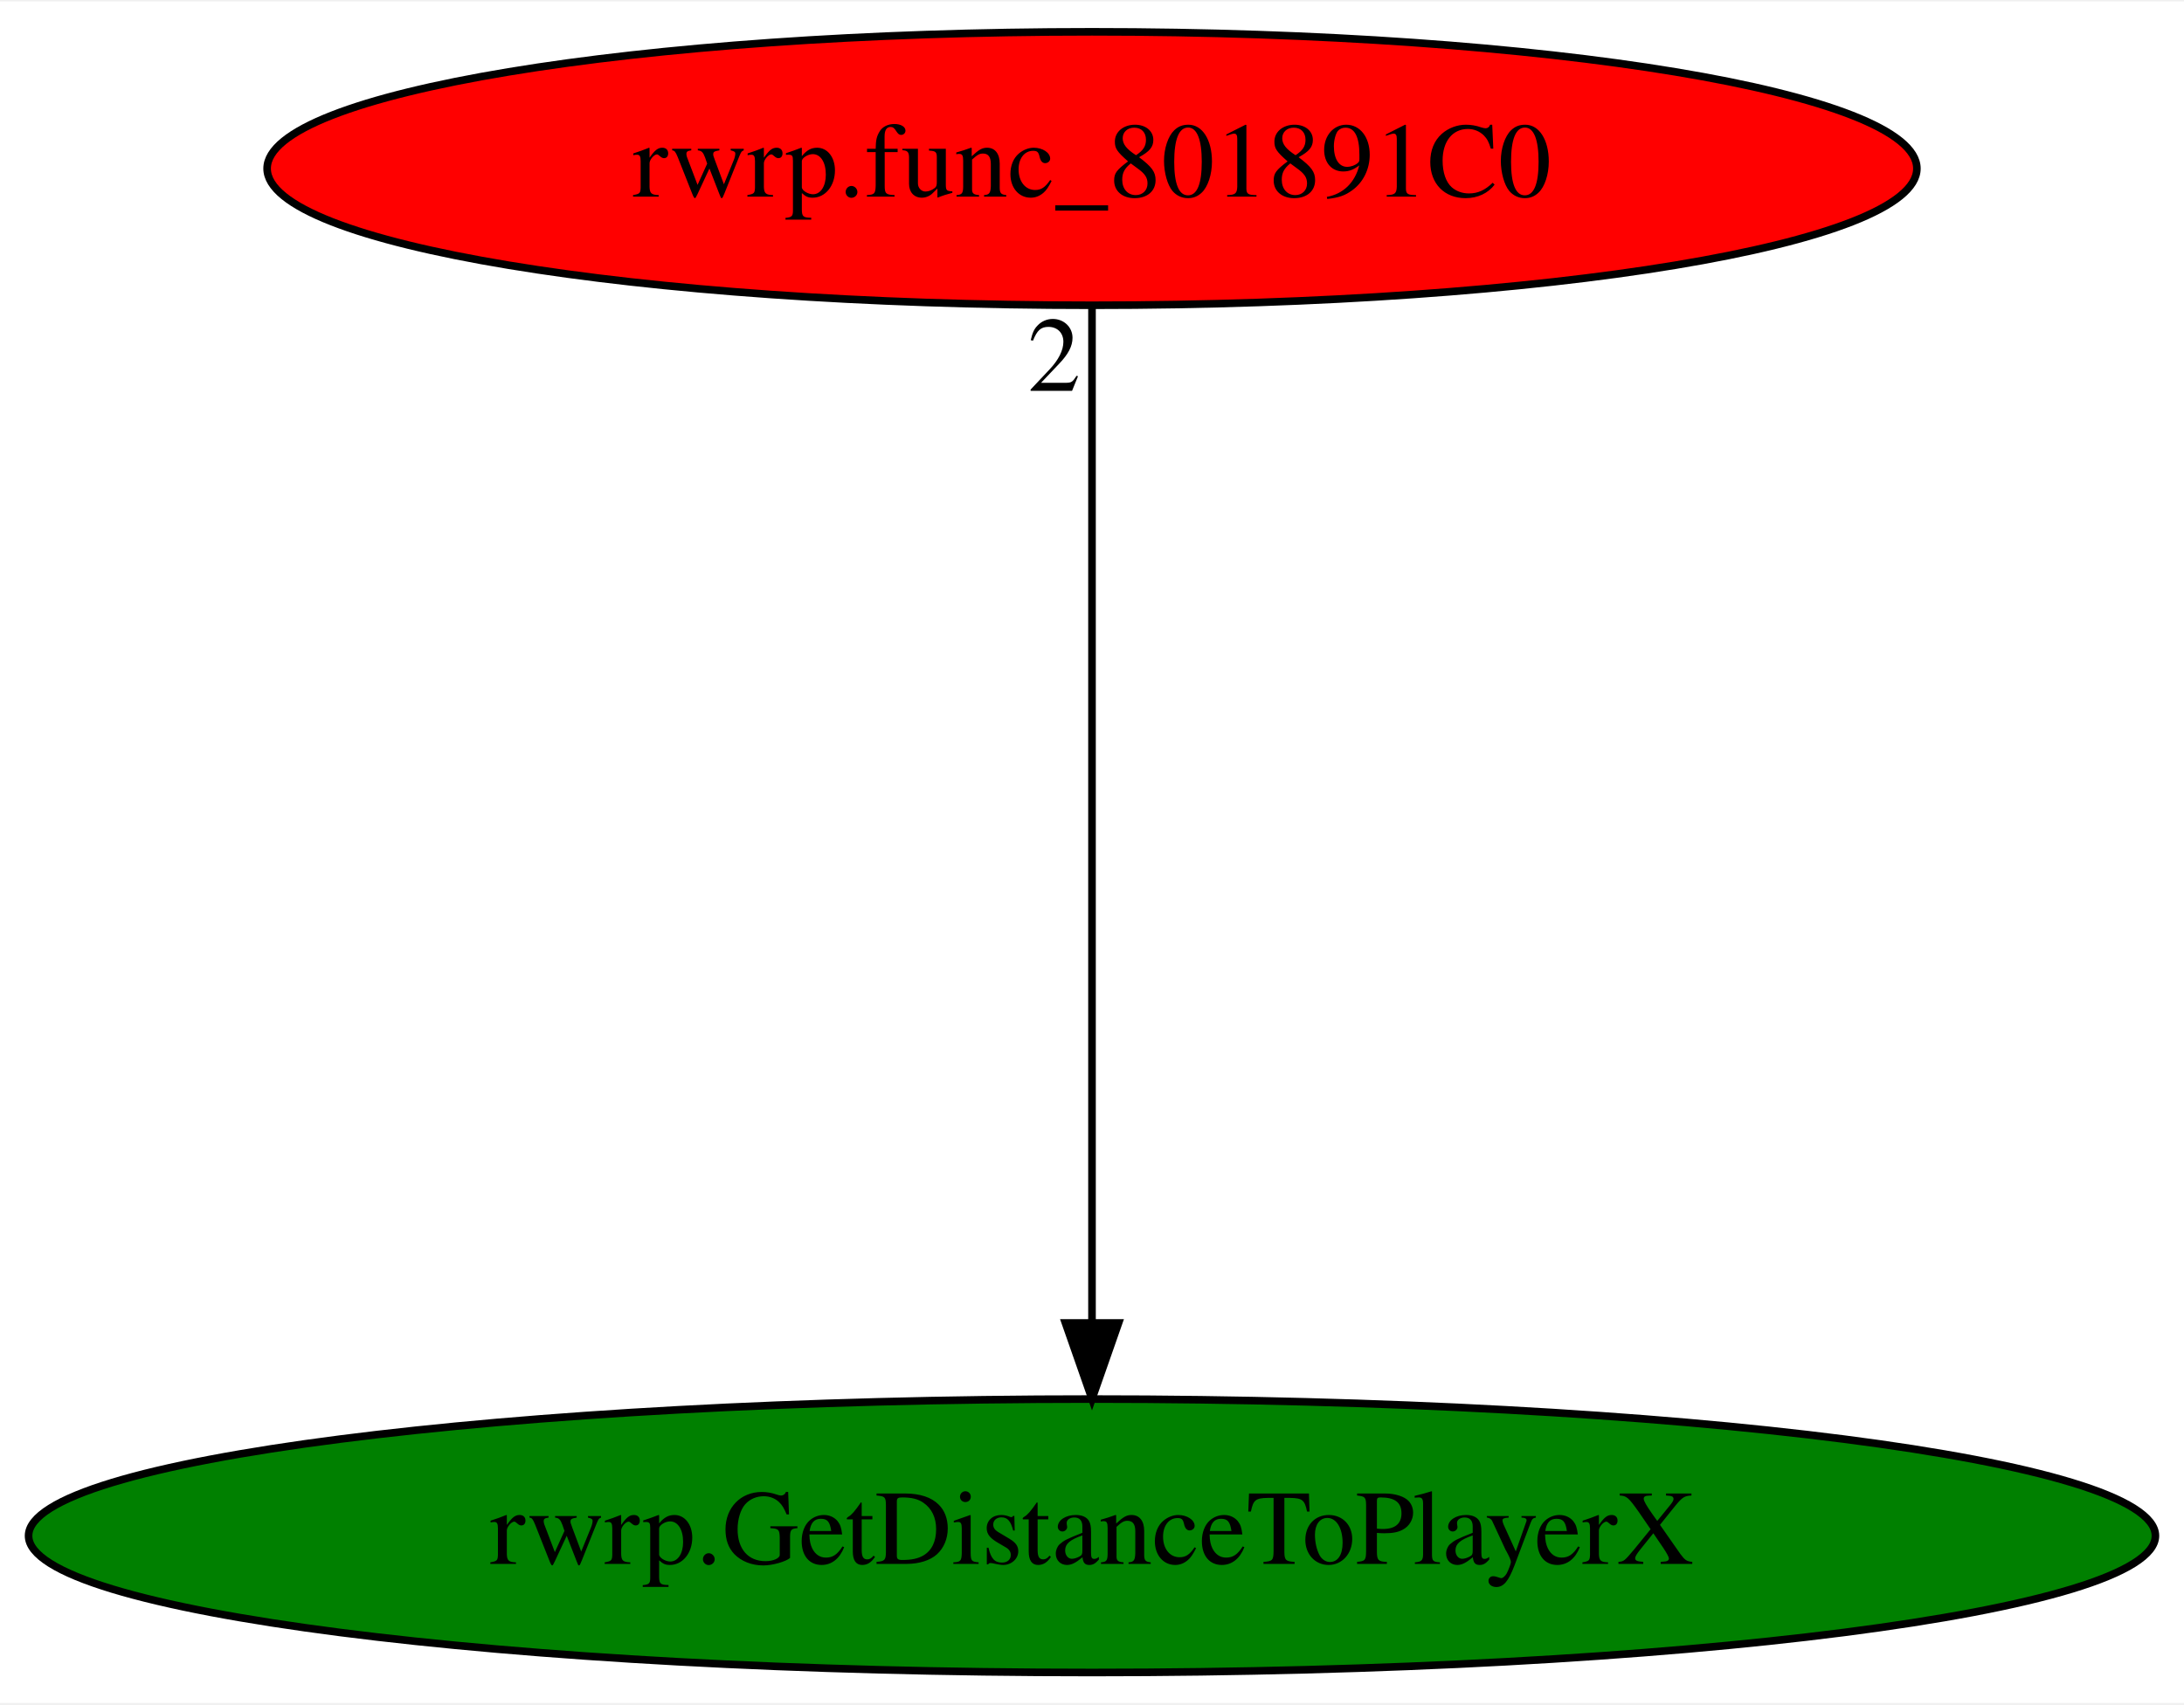
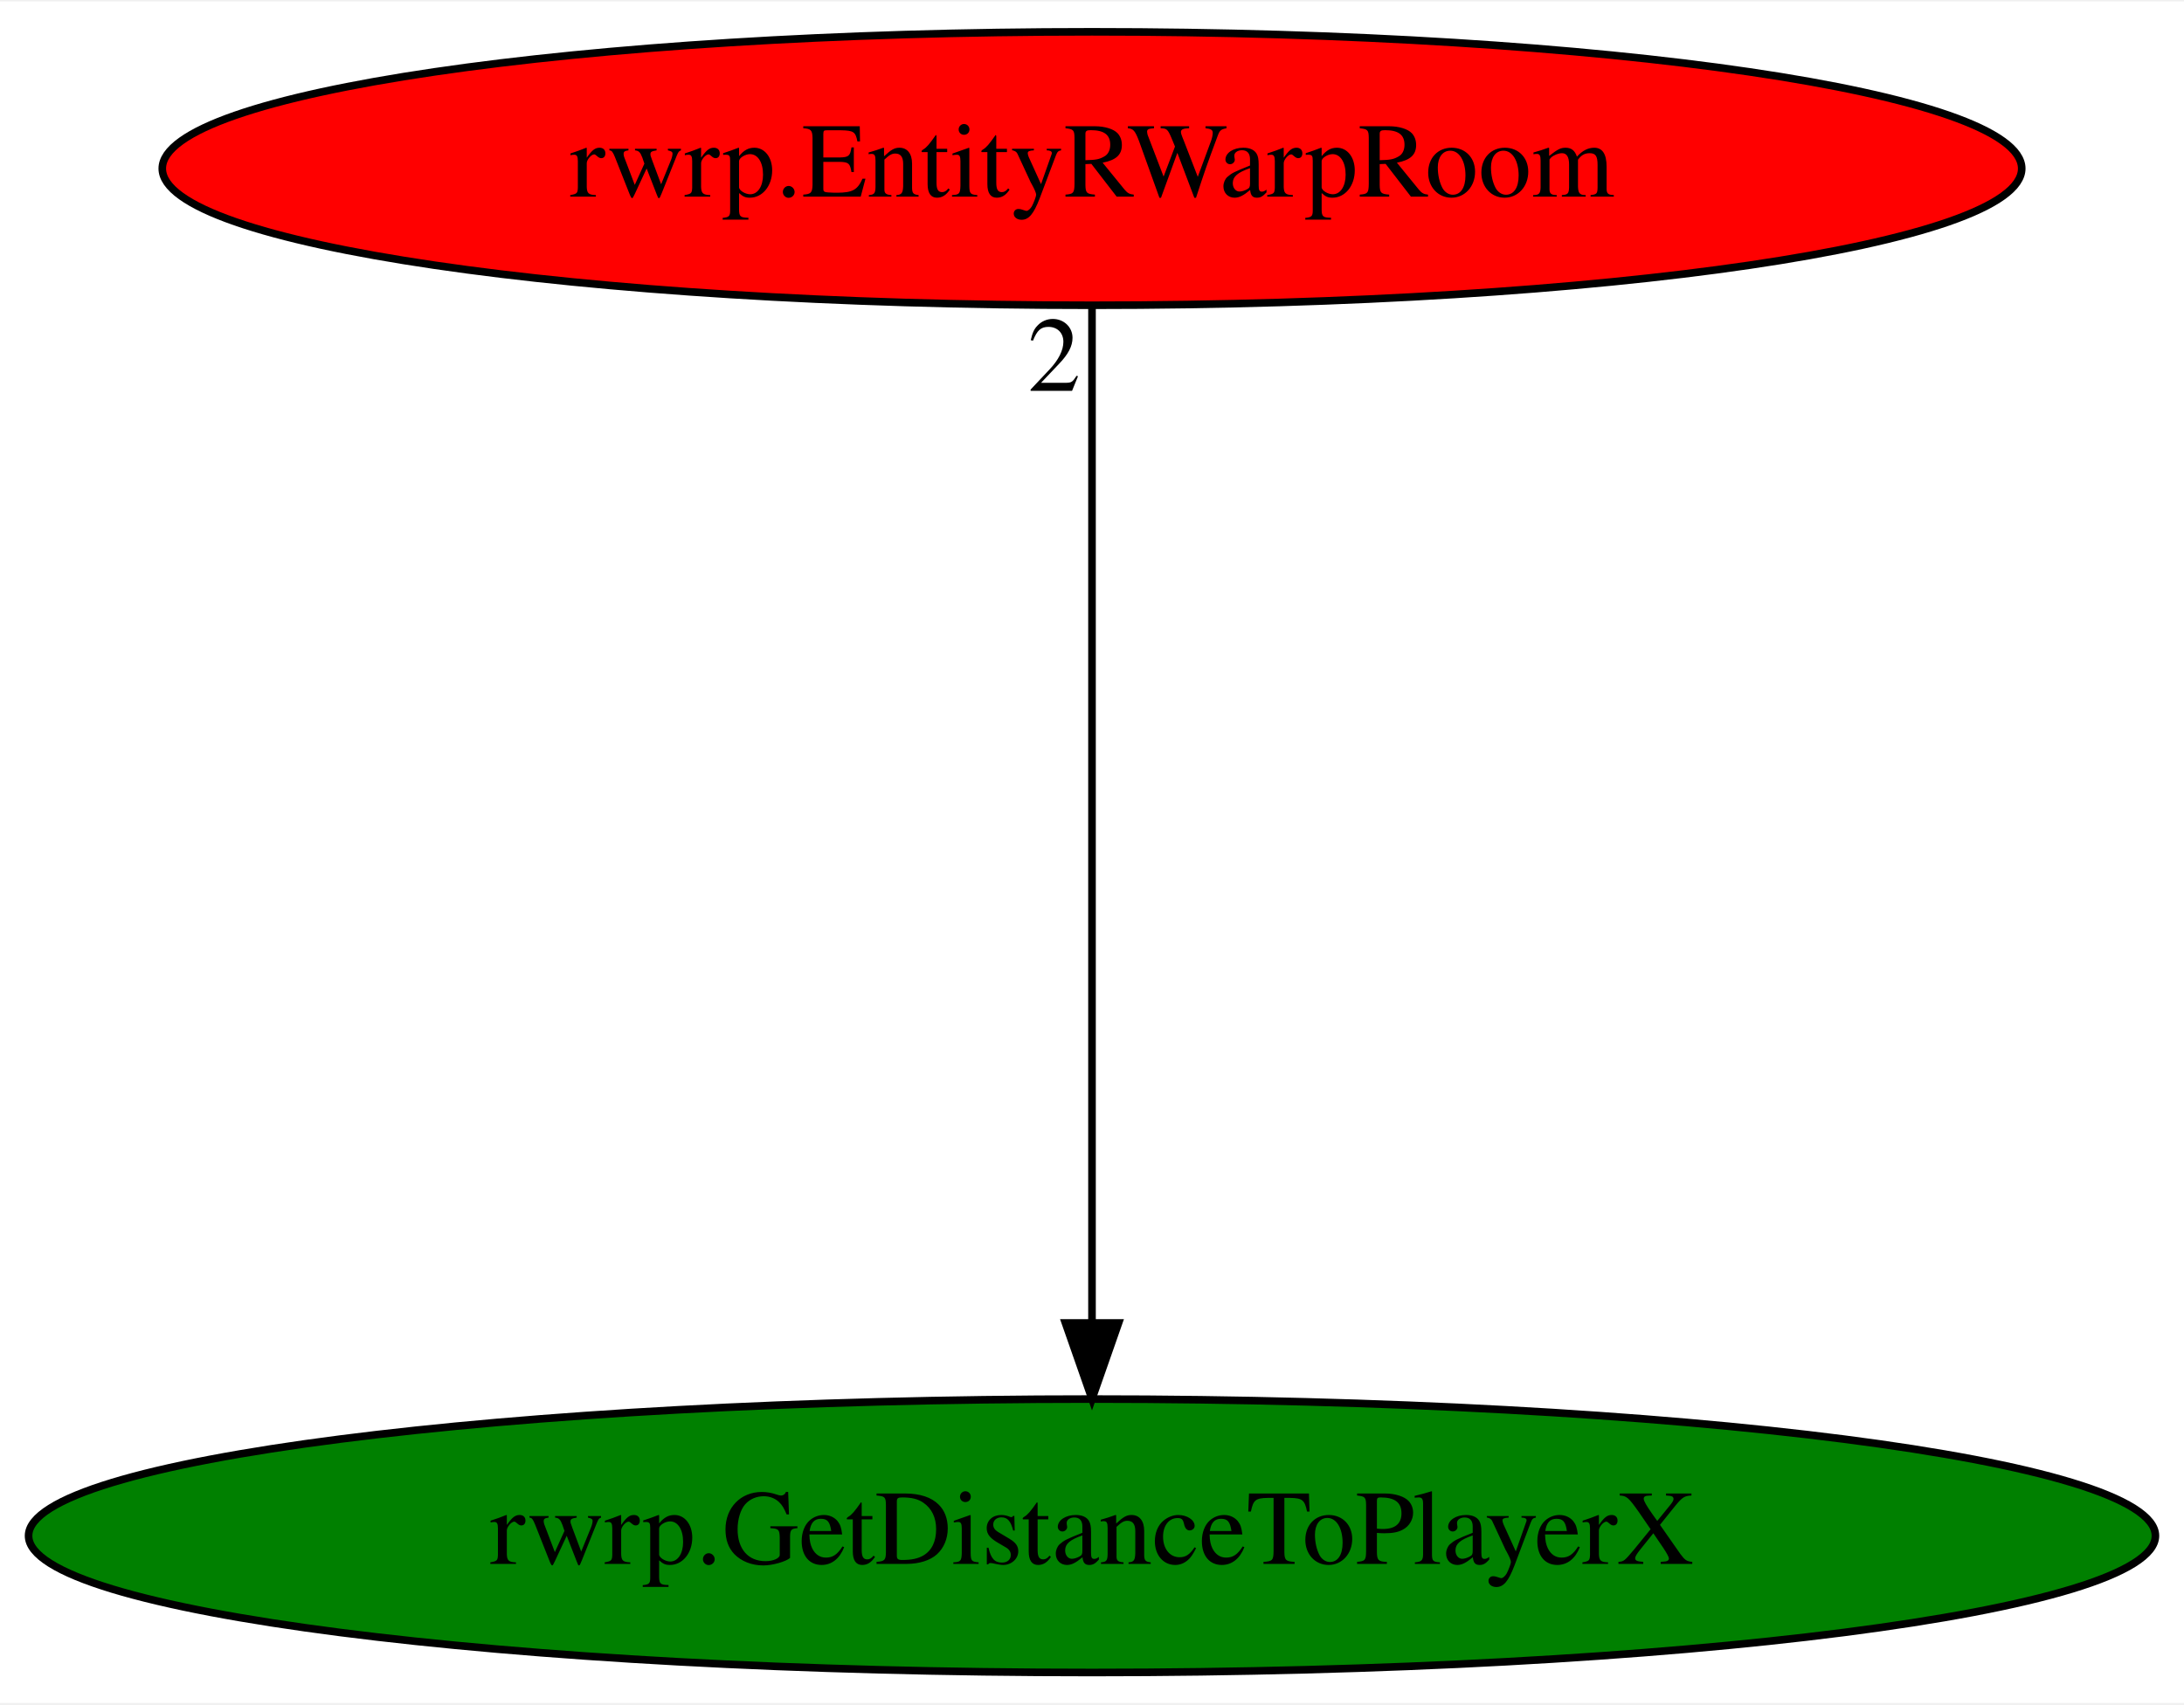
<svg xmlns="http://www.w3.org/2000/svg" xmlns:xlink="http://www.w3.org/1999/xlink" width="287pt" height="224pt" viewBox="0.00 0.00 287.48 224.00">
  <g id="graph0" class="graph" transform="scale(1 1) rotate(0) translate(4 220)">
    <polygon fill="white" stroke="transparent" points="-4,4 -4,-220 283.48,-220 283.48,4 -4,4" />
    <g id="node1" class="node">
      <ellipse fill="green" stroke="black" cx="139.74" cy="-18" rx="139.98" ry="18" />
      <text text-anchor="middle" x="139.74" y="-14.3" font-family="Times,serif" font-size="14.00">rwrp.GetDistanceToPlayerX</text>
    </g>
    <g id="node2" class="node">
      <g id="a_node2">
-         <a xlink:href="rwrp.func_801891C0.svg" xlink:title="rwrp.func_801891C0">
-           <ellipse fill="red" stroke="black" cx="139.74" cy="-198" rx="108.58" ry="18" />
-           <text text-anchor="middle" x="139.74" y="-194.3" font-family="Times,serif" font-size="14.00">rwrp.func_801891C0</text>
+         <a xlink:href="rwrp.EntityRWarpRoom.svg" xlink:title="rwrp.EntityRWarpRoom">
+           <ellipse fill="red" stroke="black" cx="139.74" cy="-198" rx="122.38" ry="18" />
+           <text text-anchor="middle" x="139.74" y="-194.3" font-family="Times,serif" font-size="14.00">rwrp.EntityRWarpRoom</text>
        </a>
      </g>
    </g>
    <g id="edge1" class="edge">
      <path fill="none" stroke="black" d="M139.74,-179.93C139.74,-148.97 139.74,-83.3 139.74,-46.13" />
      <polygon fill="black" stroke="black" points="143.24,-46.02 139.74,-36.02 136.24,-46.02 143.24,-46.02" />
      <text text-anchor="middle" x="134.74" y="-168.73" font-family="Times,serif" font-size="14.00">2</text>
    </g>
  </g>
</svg>
